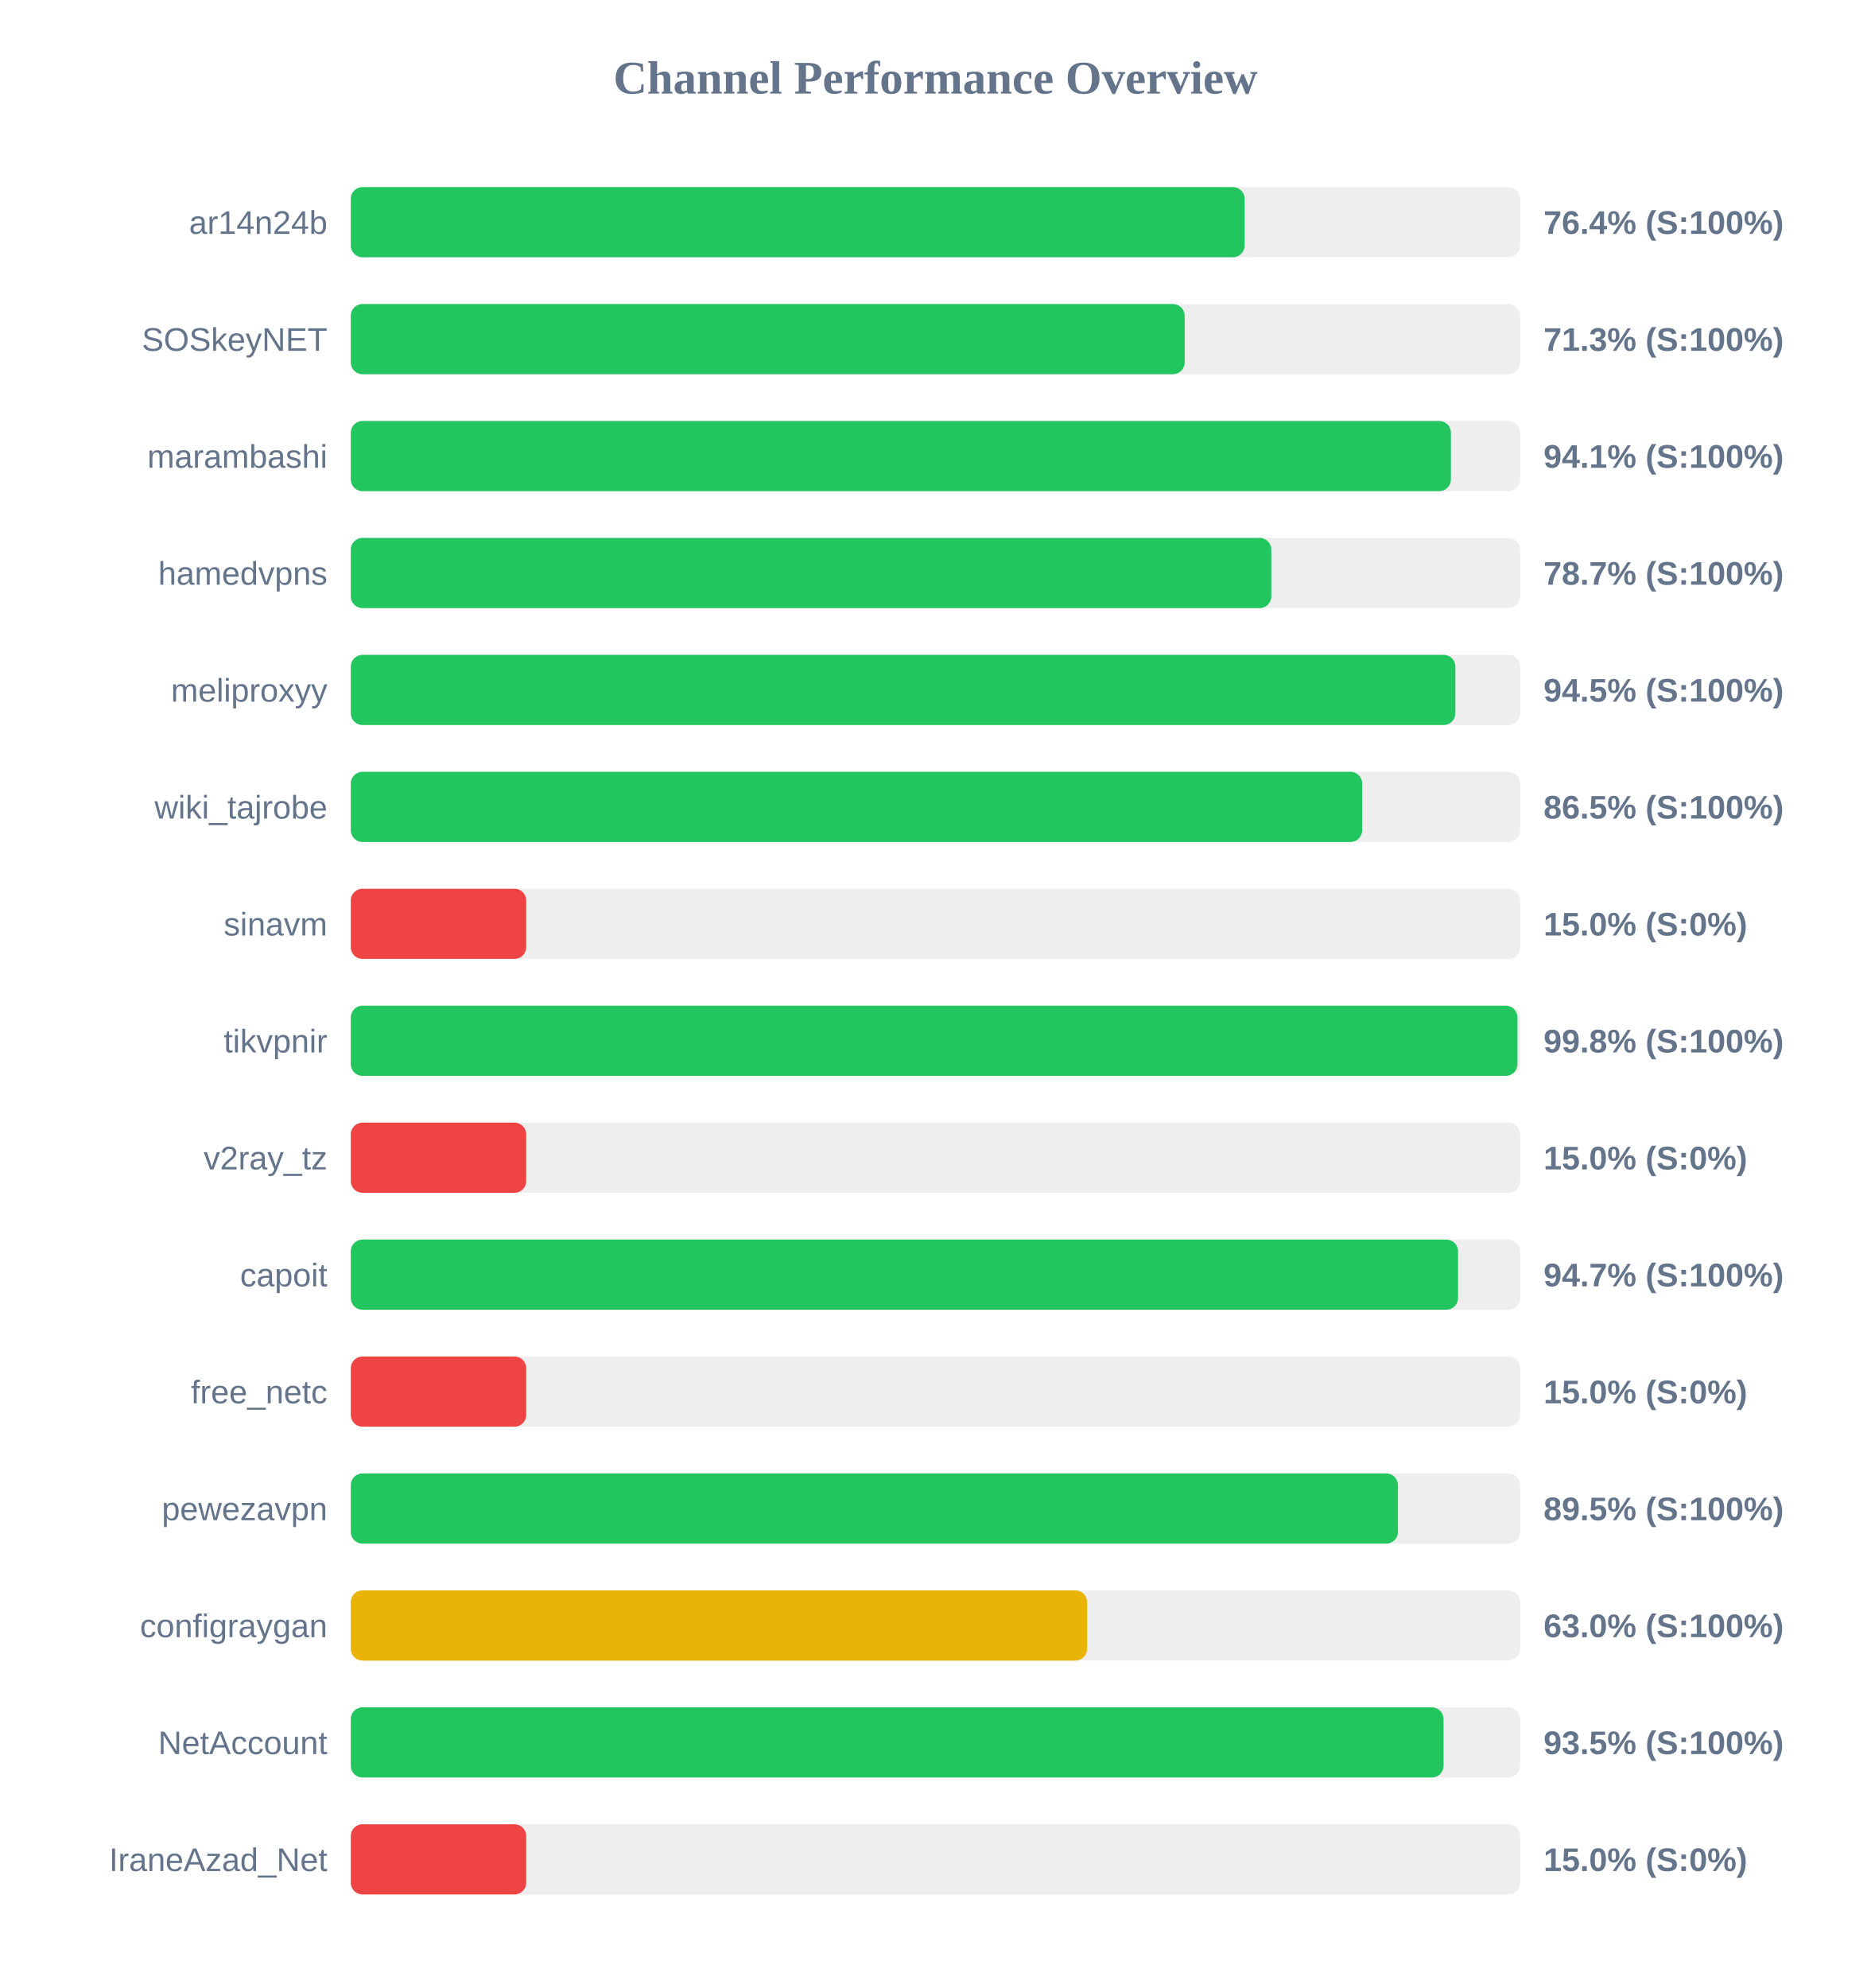
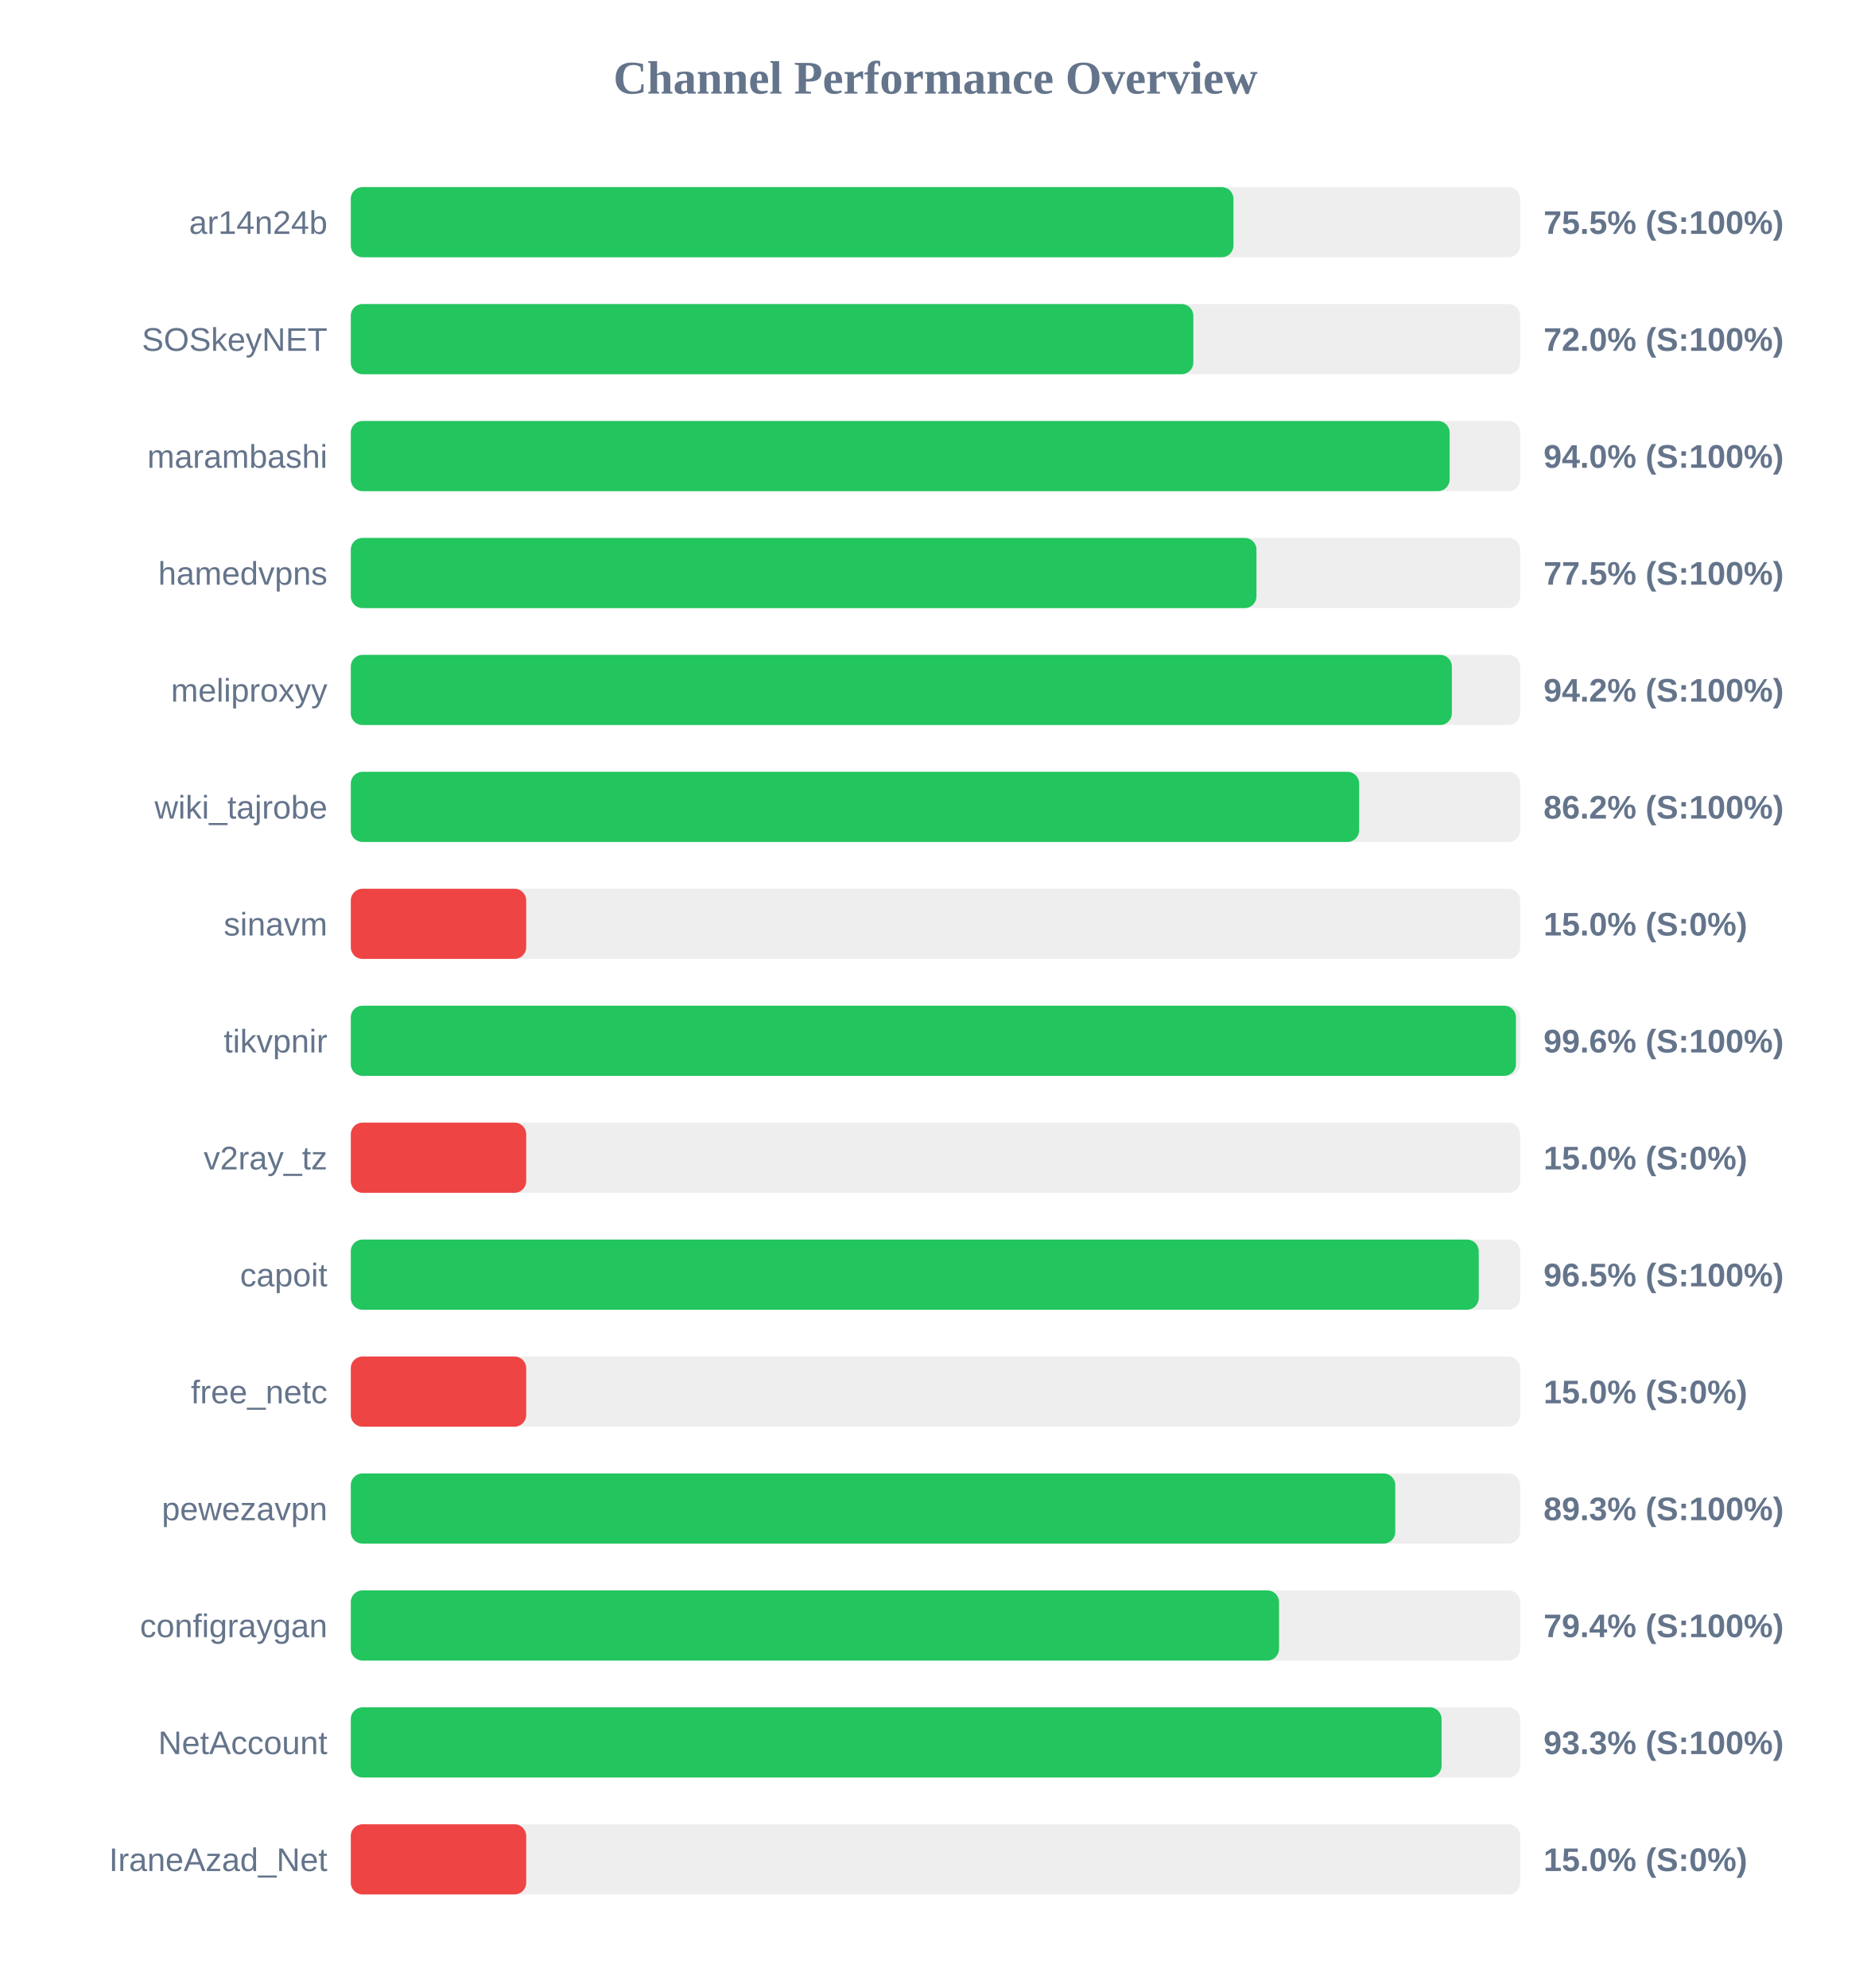
<svg xmlns="http://www.w3.org/2000/svg" width="800" height="850" version="1.1">
  <style>
        .row { font: 14px Arial; fill: #64748b; }
        .score { font: bold 14px Arial; fill: #64748b; }
    </style>
  <text x="400" y="40" text-anchor="middle" font-size="20px" font-weight="bold" fill="#64748b">Channel Performance Overview</text>
  <rect x="150" y="80" width="500" height="30" fill="#eee" rx="5" />
-   <rect x="150" y="80" width="382.2" height="30" fill="#22c55e" rx="5" />
+   <rect x="150" y="80" width="377.4" height="30" fill="#22c55e" rx="5" />
  <text x="140" y="100" text-anchor="end" class="row">ar14n24b</text>
-   <text x="660" y="100" text-anchor="start" class="score">76.4% (S:100%)</text>
+   <text x="660" y="100" text-anchor="start" class="score">75.5% (S:100%)</text>
  <rect x="150" y="130" width="500" height="30" fill="#eee" rx="5" />
-   <rect x="150" y="130" width="356.55" height="30" fill="#22c55e" rx="5" />
+   <rect x="150" y="130" width="360.25" height="30" fill="#22c55e" rx="5" />
  <text x="140" y="150" text-anchor="end" class="row">SOSkeyNET</text>
-   <text x="660" y="150" text-anchor="start" class="score">71.3% (S:100%)</text>
+   <text x="660" y="150" text-anchor="start" class="score">72.0% (S:100%)</text>
  <rect x="150" y="180" width="500" height="30" fill="#eee" rx="5" />
-   <rect x="150" y="180" width="470.4" height="30" fill="#22c55e" rx="5" />
+   <rect x="150" y="180" width="469.85" height="30" fill="#22c55e" rx="5" />
  <text x="140" y="200" text-anchor="end" class="row">marambashi</text>
-   <text x="660" y="200" text-anchor="start" class="score">94.1% (S:100%)</text>
+   <text x="660" y="200" text-anchor="start" class="score">94.0% (S:100%)</text>
  <rect x="150" y="230" width="500" height="30" fill="#eee" rx="5" />
-   <rect x="150" y="230" width="393.6" height="30" fill="#22c55e" rx="5" />
+   <rect x="150" y="230" width="387.25" height="30" fill="#22c55e" rx="5" />
  <text x="140" y="250" text-anchor="end" class="row">hamedvpns</text>
-   <text x="660" y="250" text-anchor="start" class="score">78.7% (S:100%)</text>
+   <text x="660" y="250" text-anchor="start" class="score">77.5% (S:100%)</text>
  <rect x="150" y="280" width="500" height="30" fill="#eee" rx="5" />
-   <rect x="150" y="280" width="472.3" height="30" fill="#22c55e" rx="5" />
+   <rect x="150" y="280" width="470.8" height="30" fill="#22c55e" rx="5" />
  <text x="140" y="300" text-anchor="end" class="row">meliproxyy</text>
-   <text x="660" y="300" text-anchor="start" class="score">94.5% (S:100%)</text>
+   <text x="660" y="300" text-anchor="start" class="score">94.2% (S:100%)</text>
  <rect x="150" y="330" width="500" height="30" fill="#eee" rx="5" />
-   <rect x="150" y="330" width="432.45" height="30" fill="#22c55e" rx="5" />
+   <rect x="150" y="330" width="431.15" height="30" fill="#22c55e" rx="5" />
  <text x="140" y="350" text-anchor="end" class="row">wiki_tajrobe</text>
-   <text x="660" y="350" text-anchor="start" class="score">86.5% (S:100%)</text>
+   <text x="660" y="350" text-anchor="start" class="score">86.2% (S:100%)</text>
  <rect x="150" y="380" width="500" height="30" fill="#eee" rx="5" />
  <rect x="150" y="380" width="75.0" height="30" fill="#ef4444" rx="5" />
  <text x="140" y="400" text-anchor="end" class="row">sinavm</text>
  <text x="660" y="400" text-anchor="start" class="score">15.0% (S:0%)</text>
  <rect x="150" y="430" width="500" height="30" fill="#eee" rx="5" />
-   <rect x="150" y="430" width="498.85" height="30" fill="#22c55e" rx="5" />
+   <rect x="150" y="430" width="498.2" height="30" fill="#22c55e" rx="5" />
  <text x="140" y="450" text-anchor="end" class="row">tikvpnir</text>
-   <text x="660" y="450" text-anchor="start" class="score">99.8% (S:100%)</text>
+   <text x="660" y="450" text-anchor="start" class="score">99.6% (S:100%)</text>
  <rect x="150" y="480" width="500" height="30" fill="#eee" rx="5" />
  <rect x="150" y="480" width="75.0" height="30" fill="#ef4444" rx="5" />
  <text x="140" y="500" text-anchor="end" class="row">v2ray_tz</text>
  <text x="660" y="500" text-anchor="start" class="score">15.0% (S:0%)</text>
  <rect x="150" y="530" width="500" height="30" fill="#eee" rx="5" />
-   <rect x="150" y="530" width="473.45" height="30" fill="#22c55e" rx="5" />
+   <rect x="150" y="530" width="482.3" height="30" fill="#22c55e" rx="5" />
  <text x="140" y="550" text-anchor="end" class="row">capoit</text>
-   <text x="660" y="550" text-anchor="start" class="score">94.7% (S:100%)</text>
+   <text x="660" y="550" text-anchor="start" class="score">96.5% (S:100%)</text>
  <rect x="150" y="580" width="500" height="30" fill="#eee" rx="5" />
  <rect x="150" y="580" width="75.0" height="30" fill="#ef4444" rx="5" />
  <text x="140" y="600" text-anchor="end" class="row">free_netc</text>
  <text x="660" y="600" text-anchor="start" class="score">15.0% (S:0%)</text>
  <rect x="150" y="630" width="500" height="30" fill="#eee" rx="5" />
-   <rect x="150" y="630" width="447.75" height="30" fill="#22c55e" rx="5" />
+   <rect x="150" y="630" width="446.6" height="30" fill="#22c55e" rx="5" />
  <text x="140" y="650" text-anchor="end" class="row">pewezavpn</text>
-   <text x="660" y="650" text-anchor="start" class="score">89.5% (S:100%)</text>
+   <text x="660" y="650" text-anchor="start" class="score">89.3% (S:100%)</text>
  <rect x="150" y="680" width="500" height="30" fill="#eee" rx="5" />
-   <rect x="150" y="680" width="314.85" height="30" fill="#eab308" rx="5" />
+   <rect x="150" y="680" width="396.9" height="30" fill="#22c55e" rx="5" />
  <text x="140" y="700" text-anchor="end" class="row">configraygan</text>
-   <text x="660" y="700" text-anchor="start" class="score">63.0% (S:100%)</text>
+   <text x="660" y="700" text-anchor="start" class="score">79.4% (S:100%)</text>
  <rect x="150" y="730" width="500" height="30" fill="#eee" rx="5" />
-   <rect x="150" y="730" width="467.25" height="30" fill="#22c55e" rx="5" />
+   <rect x="150" y="730" width="466.4" height="30" fill="#22c55e" rx="5" />
  <text x="140" y="750" text-anchor="end" class="row">NetAccount</text>
-   <text x="660" y="750" text-anchor="start" class="score">93.5% (S:100%)</text>
+   <text x="660" y="750" text-anchor="start" class="score">93.3% (S:100%)</text>
  <rect x="150" y="780" width="500" height="30" fill="#eee" rx="5" />
  <rect x="150" y="780" width="75.0" height="30" fill="#ef4444" rx="5" />
  <text x="140" y="800" text-anchor="end" class="row">IraneAzad_Net</text>
  <text x="660" y="800" text-anchor="start" class="score">15.0% (S:0%)</text>
</svg>
